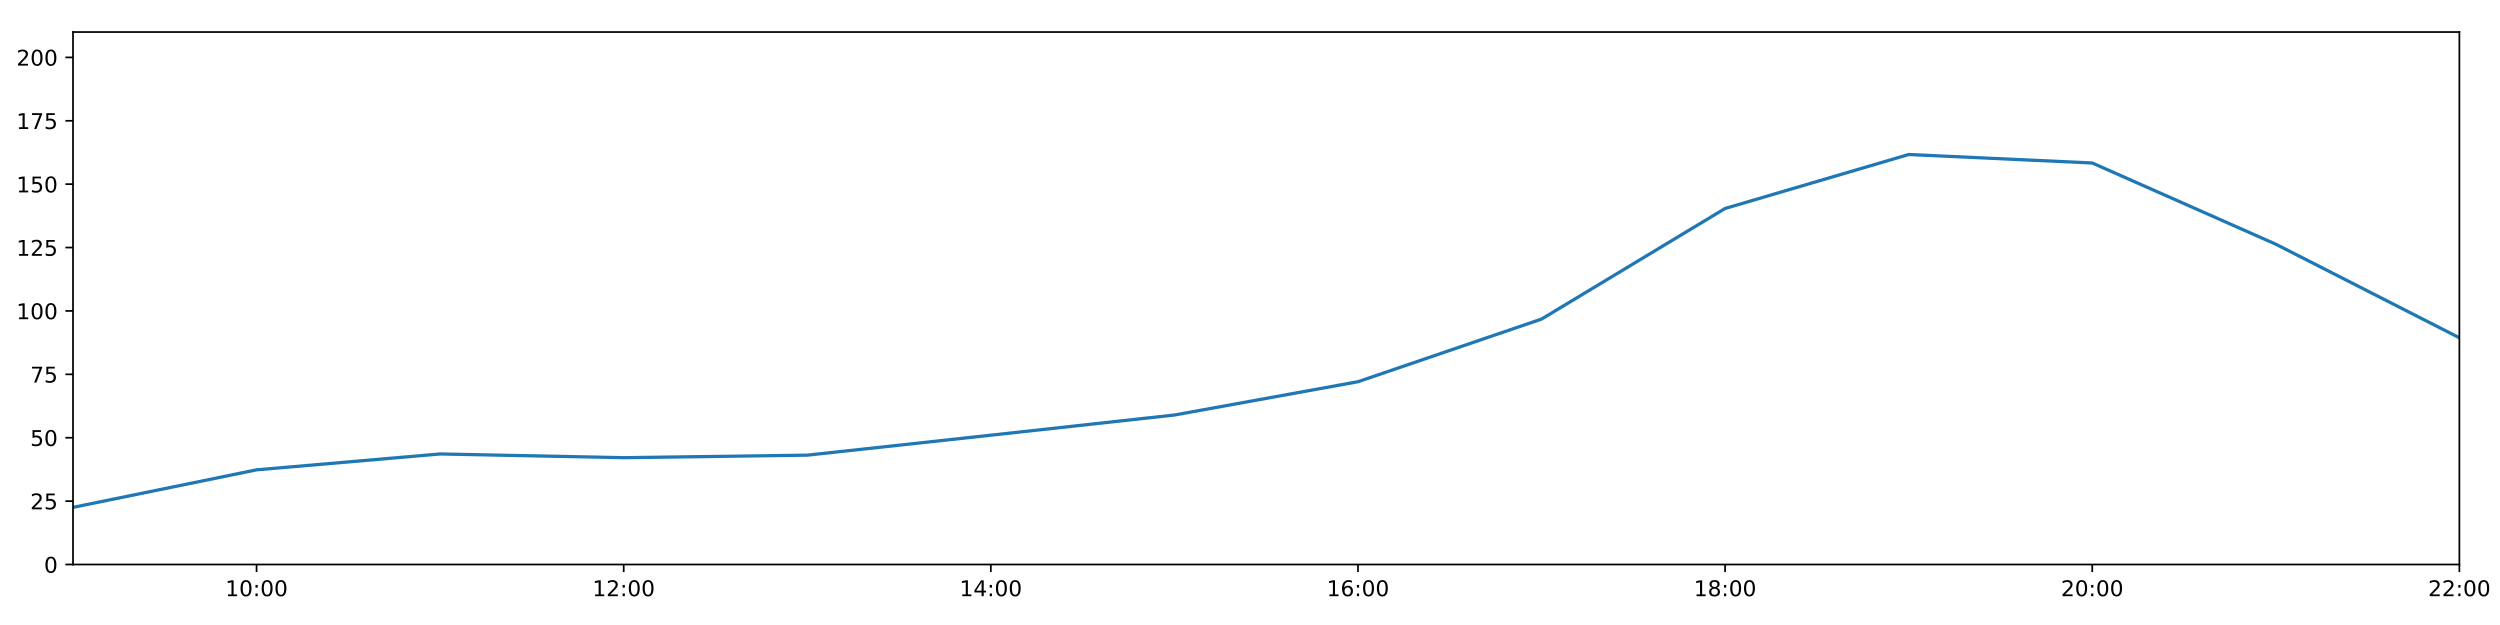
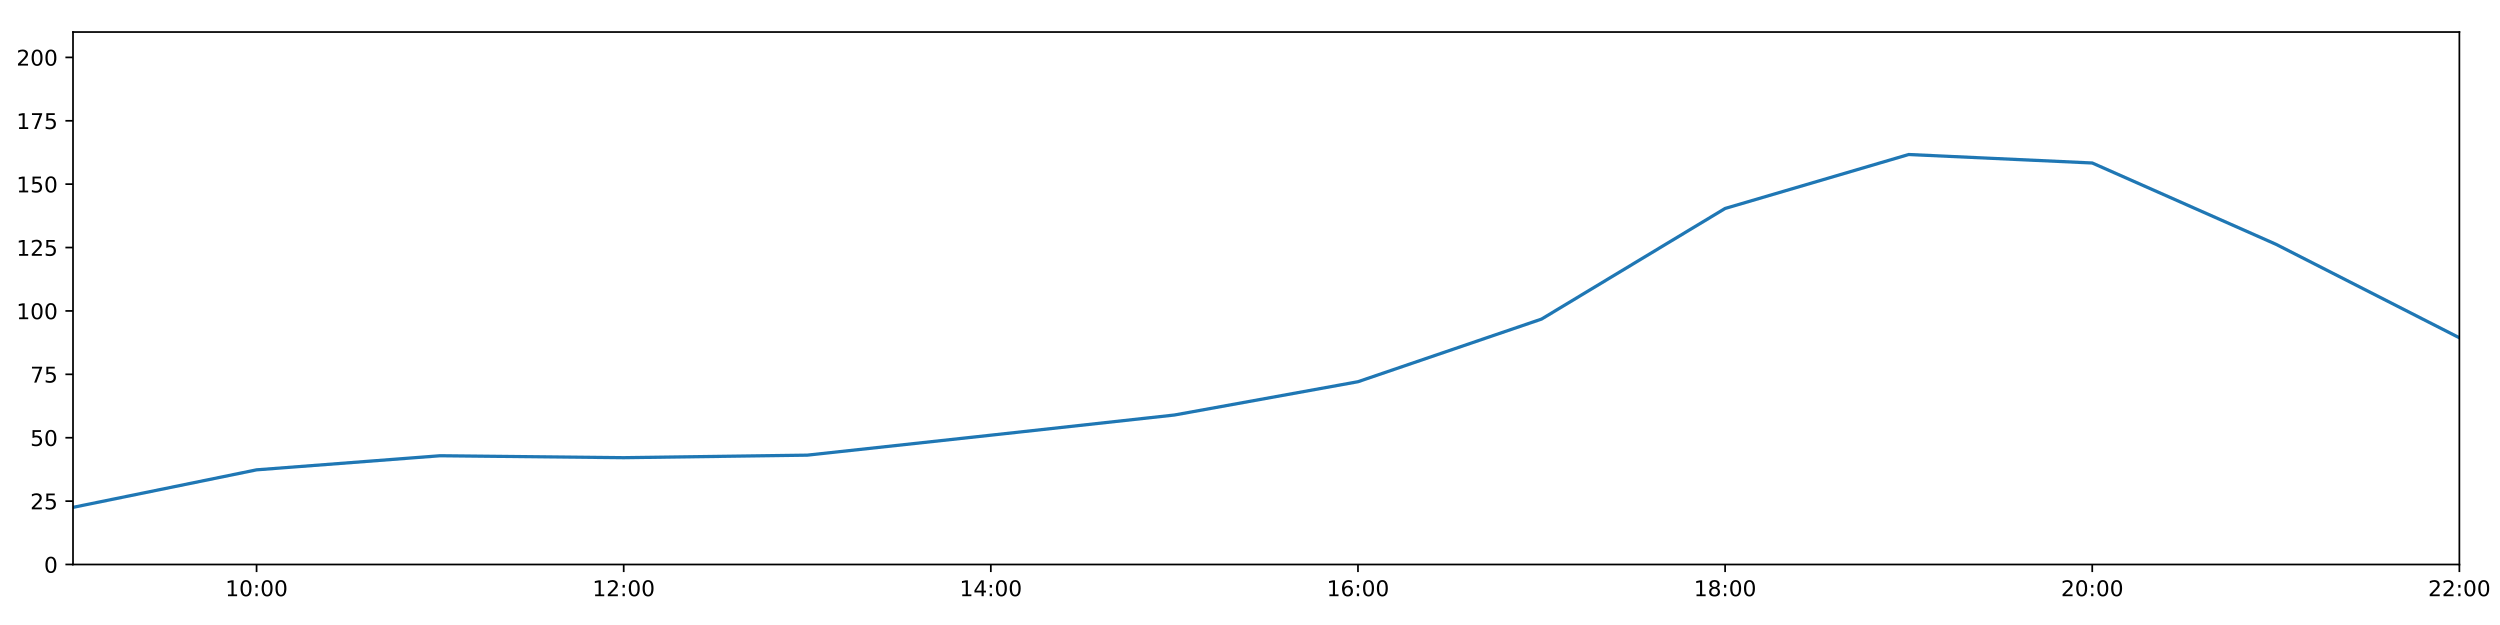
<svg xmlns="http://www.w3.org/2000/svg" xmlns:xlink="http://www.w3.org/1999/xlink" height="288pt" version="1.1" viewBox="0 0 1152 288" width="1152pt">
  <defs>
    <style type="text/css">
*{stroke-linecap:butt;stroke-linejoin:round;}
  </style>
  </defs>
  <g id="figure_1">
    <g id="patch_1">
      <path d="M 0 288  L 1152 288  L 1152 0  L 0 0  z " style="fill:#ffffff;" />
    </g>
    <g id="axes_1">
      <g id="patch_2">
        <path d="M 33.64 260.12  L 1133.28 260.12  L 1133.28 14.76  L 33.64 14.76  z " style="fill:#ffffff;" />
      </g>
      <g id="matplotlib.axis_1">
        <g id="xtick_1">
          <g id="line2d_1">
            <defs>
-               <path d="M 0 0  L 0 3.5  " id="m50d4a82923" style="stroke:#000000;stroke-width:0.8;" />
-             </defs>
-             <g>
-               <use style="stroke:#000000;stroke-width:0.8;" x="118.228" xlink:href="#m50d4a82923" y="260.12" />
+               <path d="M 0 0  L 0 3.5  " id="mbc0fe06a18" style="stroke:#000000;stroke-width:0.8;" />
+             </defs>
+             <g>
+               <use style="stroke:#000000;stroke-width:0.8;" x="118.228" xlink:href="#mbc0fe06a18" y="260.12" />
            </g>
          </g>
          <g id="text_1">
            <defs>
              <path d="M 12.406 8.297  L 28.516 8.297  L 28.516 63.922  L 10.984 60.406  L 10.984 69.391  L 28.422 72.906  L 38.281 72.906  L 38.281 8.297  L 54.391 8.297  L 54.391 0  L 12.406 0  z " id="DejaVuSans-49" />
              <path d="M 31.781 66.406  Q 24.172 66.406 20.328 58.906  Q 16.5 51.422 16.5 36.375  Q 16.5 21.391 20.328 13.891  Q 24.172 6.391 31.781 6.391  Q 39.453 6.391 43.281 13.891  Q 47.125 21.391 47.125 36.375  Q 47.125 51.422 43.281 58.906  Q 39.453 66.406 31.781 66.406  z M 31.781 74.219  Q 44.047 74.219 50.516 64.516  Q 56.984 54.828 56.984 36.375  Q 56.984 17.969 50.516 8.266  Q 44.047 -1.422 31.781 -1.422  Q 19.531 -1.422 13.062 8.266  Q 6.594 17.969 6.594 36.375  Q 6.594 54.828 13.062 64.516  Q 19.531 74.219 31.781 74.219  z " id="DejaVuSans-48" />
              <path d="M 11.719 12.406  L 22.016 12.406  L 22.016 0  L 11.719 0  z M 11.719 51.703  L 22.016 51.703  L 22.016 39.312  L 11.719 39.312  z " id="DejaVuSans-58" />
            </defs>
            <g transform="translate(103.8183 274.7184)scale(0.1 -0.1)">
              <use xlink:href="#DejaVuSans-49" />
              <use x="63.623" xlink:href="#DejaVuSans-48" />
              <use x="127.246" xlink:href="#DejaVuSans-58" />
              <use x="160.938" xlink:href="#DejaVuSans-48" />
              <use x="224.561" xlink:href="#DejaVuSans-48" />
            </g>
          </g>
        </g>
        <g id="xtick_2">
          <g id="line2d_2">
            <g>
-               <use style="stroke:#000000;stroke-width:0.8;" x="287.403" xlink:href="#m50d4a82923" y="260.12" />
+               <use style="stroke:#000000;stroke-width:0.8;" x="287.403" xlink:href="#mbc0fe06a18" y="260.12" />
            </g>
          </g>
          <g id="text_2">
            <defs>
              <path d="M 19.188 8.297  L 53.609 8.297  L 53.609 0  L 7.328 0  L 7.328 8.297  Q 12.938 14.109 22.625 23.891  Q 32.328 33.688 34.812 36.531  Q 39.547 41.844 41.422 45.531  Q 43.312 49.219 43.312 52.781  Q 43.312 58.594 39.234 62.25  Q 35.156 65.922 28.609 65.922  Q 23.969 65.922 18.812 64.312  Q 13.672 62.703 7.812 59.422  L 7.812 69.391  Q 13.766 71.781 18.938 73  Q 24.125 74.219 28.422 74.219  Q 39.75 74.219 46.484 68.547  Q 53.219 62.891 53.219 53.422  Q 53.219 48.922 51.531 44.891  Q 49.859 40.875 45.406 35.406  Q 44.188 33.984 37.641 27.219  Q 31.109 20.453 19.188 8.297  z " id="DejaVuSans-50" />
            </defs>
            <g transform="translate(272.9937 274.7184)scale(0.1 -0.1)">
              <use xlink:href="#DejaVuSans-49" />
              <use x="63.623" xlink:href="#DejaVuSans-50" />
              <use x="127.246" xlink:href="#DejaVuSans-58" />
              <use x="160.938" xlink:href="#DejaVuSans-48" />
              <use x="224.561" xlink:href="#DejaVuSans-48" />
            </g>
          </g>
        </g>
        <g id="xtick_3">
          <g id="line2d_3">
            <g>
-               <use style="stroke:#000000;stroke-width:0.8;" x="456.578" xlink:href="#m50d4a82923" y="260.12" />
+               <use style="stroke:#000000;stroke-width:0.8;" x="456.578" xlink:href="#mbc0fe06a18" y="260.12" />
            </g>
          </g>
          <g id="text_3">
            <defs>
              <path d="M 37.797 64.312  L 12.891 25.391  L 37.797 25.391  z M 35.203 72.906  L 47.609 72.906  L 47.609 25.391  L 58.016 25.391  L 58.016 17.188  L 47.609 17.188  L 47.609 0  L 37.797 0  L 37.797 17.188  L 4.891 17.188  L 4.891 26.703  z " id="DejaVuSans-52" />
            </defs>
            <g transform="translate(442.1691 274.7184)scale(0.1 -0.1)">
              <use xlink:href="#DejaVuSans-49" />
              <use x="63.623" xlink:href="#DejaVuSans-52" />
              <use x="127.246" xlink:href="#DejaVuSans-58" />
              <use x="160.938" xlink:href="#DejaVuSans-48" />
              <use x="224.561" xlink:href="#DejaVuSans-48" />
            </g>
          </g>
        </g>
        <g id="xtick_4">
          <g id="line2d_4">
            <g>
-               <use style="stroke:#000000;stroke-width:0.8;" x="625.754" xlink:href="#m50d4a82923" y="260.12" />
+               <use style="stroke:#000000;stroke-width:0.8;" x="625.754" xlink:href="#mbc0fe06a18" y="260.12" />
            </g>
          </g>
          <g id="text_4">
            <defs>
              <path d="M 33.016 40.375  Q 26.375 40.375 22.484 35.828  Q 18.609 31.297 18.609 23.391  Q 18.609 15.531 22.484 10.953  Q 26.375 6.391 33.016 6.391  Q 39.656 6.391 43.531 10.953  Q 47.406 15.531 47.406 23.391  Q 47.406 31.297 43.531 35.828  Q 39.656 40.375 33.016 40.375  z M 52.594 71.297  L 52.594 62.312  Q 48.875 64.062 45.094 64.984  Q 41.312 65.922 37.594 65.922  Q 27.828 65.922 22.672 59.328  Q 17.531 52.734 16.797 39.406  Q 19.672 43.656 24.016 45.922  Q 28.375 48.188 33.594 48.188  Q 44.578 48.188 50.953 41.516  Q 57.328 34.859 57.328 23.391  Q 57.328 12.156 50.688 5.359  Q 44.047 -1.422 33.016 -1.422  Q 20.359 -1.422 13.672 8.266  Q 6.984 17.969 6.984 36.375  Q 6.984 53.656 15.188 63.938  Q 23.391 74.219 37.203 74.219  Q 40.922 74.219 44.703 73.484  Q 48.484 72.75 52.594 71.297  z " id="DejaVuSans-54" />
            </defs>
            <g transform="translate(611.3445 274.7184)scale(0.1 -0.1)">
              <use xlink:href="#DejaVuSans-49" />
              <use x="63.623" xlink:href="#DejaVuSans-54" />
              <use x="127.246" xlink:href="#DejaVuSans-58" />
              <use x="160.938" xlink:href="#DejaVuSans-48" />
              <use x="224.561" xlink:href="#DejaVuSans-48" />
            </g>
          </g>
        </g>
        <g id="xtick_5">
          <g id="line2d_5">
            <g>
-               <use style="stroke:#000000;stroke-width:0.8;" x="794.929" xlink:href="#m50d4a82923" y="260.12" />
+               <use style="stroke:#000000;stroke-width:0.8;" x="794.929" xlink:href="#mbc0fe06a18" y="260.12" />
            </g>
          </g>
          <g id="text_5">
            <defs>
              <path d="M 31.781 34.625  Q 24.75 34.625 20.719 30.859  Q 16.703 27.094 16.703 20.516  Q 16.703 13.922 20.719 10.156  Q 24.75 6.391 31.781 6.391  Q 38.812 6.391 42.859 10.172  Q 46.922 13.969 46.922 20.516  Q 46.922 27.094 42.891 30.859  Q 38.875 34.625 31.781 34.625  z M 21.922 38.812  Q 15.578 40.375 12.031 44.719  Q 8.5 49.078 8.5 55.328  Q 8.5 64.062 14.719 69.141  Q 20.953 74.219 31.781 74.219  Q 42.672 74.219 48.875 69.141  Q 55.078 64.062 55.078 55.328  Q 55.078 49.078 51.531 44.719  Q 48 40.375 41.703 38.812  Q 48.828 37.156 52.797 32.312  Q 56.781 27.484 56.781 20.516  Q 56.781 9.906 50.312 4.234  Q 43.844 -1.422 31.781 -1.422  Q 19.734 -1.422 13.25 4.234  Q 6.781 9.906 6.781 20.516  Q 6.781 27.484 10.781 32.312  Q 14.797 37.156 21.922 38.812  z M 18.312 54.391  Q 18.312 48.734 21.844 45.562  Q 25.391 42.391 31.781 42.391  Q 38.141 42.391 41.719 45.562  Q 45.312 48.734 45.312 54.391  Q 45.312 60.062 41.719 63.234  Q 38.141 66.406 31.781 66.406  Q 25.391 66.406 21.844 63.234  Q 18.312 60.062 18.312 54.391  z " id="DejaVuSans-56" />
            </defs>
            <g transform="translate(780.5199 274.7184)scale(0.1 -0.1)">
              <use xlink:href="#DejaVuSans-49" />
              <use x="63.623" xlink:href="#DejaVuSans-56" />
              <use x="127.246" xlink:href="#DejaVuSans-58" />
              <use x="160.938" xlink:href="#DejaVuSans-48" />
              <use x="224.561" xlink:href="#DejaVuSans-48" />
            </g>
          </g>
        </g>
        <g id="xtick_6">
          <g id="line2d_6">
            <g>
-               <use style="stroke:#000000;stroke-width:0.8;" x="964.105" xlink:href="#m50d4a82923" y="260.12" />
+               <use style="stroke:#000000;stroke-width:0.8;" x="964.105" xlink:href="#mbc0fe06a18" y="260.12" />
            </g>
          </g>
          <g id="text_6">
            <g transform="translate(949.6952 274.7184)scale(0.1 -0.1)">
              <use xlink:href="#DejaVuSans-50" />
              <use x="63.623" xlink:href="#DejaVuSans-48" />
              <use x="127.246" xlink:href="#DejaVuSans-58" />
              <use x="160.938" xlink:href="#DejaVuSans-48" />
              <use x="224.561" xlink:href="#DejaVuSans-48" />
            </g>
          </g>
        </g>
        <g id="xtick_7">
          <g id="line2d_7">
            <g>
-               <use style="stroke:#000000;stroke-width:0.8;" x="1133.28" xlink:href="#m50d4a82923" y="260.12" />
+               <use style="stroke:#000000;stroke-width:0.8;" x="1133.28" xlink:href="#mbc0fe06a18" y="260.12" />
            </g>
          </g>
          <g id="text_7">
            <g transform="translate(1118.871 274.7184)scale(0.1 -0.1)">
              <use xlink:href="#DejaVuSans-50" />
              <use x="63.623" xlink:href="#DejaVuSans-50" />
              <use x="127.246" xlink:href="#DejaVuSans-58" />
              <use x="160.938" xlink:href="#DejaVuSans-48" />
              <use x="224.561" xlink:href="#DejaVuSans-48" />
            </g>
          </g>
        </g>
      </g>
      <g id="matplotlib.axis_2">
        <g id="ytick_1">
          <g id="line2d_8">
            <defs>
-               <path d="M 0 0  L -3.5 0  " id="mec9cb7704e" style="stroke:#000000;stroke-width:0.8;" />
-             </defs>
-             <g>
-               <use style="stroke:#000000;stroke-width:0.8;" x="33.64" xlink:href="#mec9cb7704e" y="260.12" />
+               <path d="M 0 0  L -3.5 0  " id="me7f1c93c6e" style="stroke:#000000;stroke-width:0.8;" />
+             </defs>
+             <g>
+               <use style="stroke:#000000;stroke-width:0.8;" x="33.64" xlink:href="#me7f1c93c6e" y="260.12" />
            </g>
          </g>
          <g id="text_8">
            <g transform="translate(20.2775 263.9192)scale(0.1 -0.1)">
              <use xlink:href="#DejaVuSans-48" />
            </g>
          </g>
        </g>
        <g id="ytick_2">
          <g id="line2d_9">
            <g>
-               <use style="stroke:#000000;stroke-width:0.8;" x="33.64" xlink:href="#mec9cb7704e" y="230.91" />
+               <use style="stroke:#000000;stroke-width:0.8;" x="33.64" xlink:href="#me7f1c93c6e" y="230.91" />
            </g>
          </g>
          <g id="text_9">
            <defs>
              <path d="M 10.797 72.906  L 49.516 72.906  L 49.516 64.594  L 19.828 64.594  L 19.828 46.734  Q 21.969 47.469 24.109 47.828  Q 26.266 48.188 28.422 48.188  Q 40.625 48.188 47.75 41.5  Q 54.891 34.812 54.891 23.391  Q 54.891 11.625 47.562 5.094  Q 40.234 -1.422 26.906 -1.422  Q 22.312 -1.422 17.547 -0.641  Q 12.797 0.141 7.719 1.703  L 7.719 11.625  Q 12.109 9.234 16.797 8.062  Q 21.484 6.891 26.703 6.891  Q 35.156 6.891 40.078 11.328  Q 45.016 15.766 45.016 23.391  Q 45.016 31 40.078 35.438  Q 35.156 39.891 26.703 39.891  Q 22.75 39.891 18.812 39.016  Q 14.891 38.141 10.797 36.281  z " id="DejaVuSans-53" />
            </defs>
            <g transform="translate(13.915 234.7097)scale(0.1 -0.1)">
              <use xlink:href="#DejaVuSans-50" />
              <use x="63.623" xlink:href="#DejaVuSans-53" />
            </g>
          </g>
        </g>
        <g id="ytick_3">
          <g id="line2d_10">
            <g>
-               <use style="stroke:#000000;stroke-width:0.8;" x="33.64" xlink:href="#mec9cb7704e" y="201.701" />
+               <use style="stroke:#000000;stroke-width:0.8;" x="33.64" xlink:href="#me7f1c93c6e" y="201.701" />
            </g>
          </g>
          <g id="text_10">
            <g transform="translate(13.915 205.5002)scale(0.1 -0.1)">
              <use xlink:href="#DejaVuSans-53" />
              <use x="63.623" xlink:href="#DejaVuSans-48" />
            </g>
          </g>
        </g>
        <g id="ytick_4">
          <g id="line2d_11">
            <g>
-               <use style="stroke:#000000;stroke-width:0.8;" x="33.64" xlink:href="#mec9cb7704e" y="172.491" />
+               <use style="stroke:#000000;stroke-width:0.8;" x="33.64" xlink:href="#me7f1c93c6e" y="172.491" />
            </g>
          </g>
          <g id="text_11">
            <defs>
              <path d="M 8.203 72.906  L 55.078 72.906  L 55.078 68.703  L 28.609 0  L 18.312 0  L 43.219 64.594  L 8.203 64.594  z " id="DejaVuSans-55" />
            </defs>
            <g transform="translate(13.915 176.2906)scale(0.1 -0.1)">
              <use xlink:href="#DejaVuSans-55" />
              <use x="63.623" xlink:href="#DejaVuSans-53" />
            </g>
          </g>
        </g>
        <g id="ytick_5">
          <g id="line2d_12">
            <g>
-               <use style="stroke:#000000;stroke-width:0.8;" x="33.64" xlink:href="#mec9cb7704e" y="143.282" />
+               <use style="stroke:#000000;stroke-width:0.8;" x="33.64" xlink:href="#me7f1c93c6e" y="143.282" />
            </g>
          </g>
          <g id="text_12">
            <g transform="translate(7.5525 147.0811)scale(0.1 -0.1)">
              <use xlink:href="#DejaVuSans-49" />
              <use x="63.623" xlink:href="#DejaVuSans-48" />
              <use x="127.246" xlink:href="#DejaVuSans-48" />
            </g>
          </g>
        </g>
        <g id="ytick_6">
          <g id="line2d_13">
            <g>
-               <use style="stroke:#000000;stroke-width:0.8;" x="33.64" xlink:href="#mec9cb7704e" y="114.072" />
+               <use style="stroke:#000000;stroke-width:0.8;" x="33.64" xlink:href="#me7f1c93c6e" y="114.072" />
            </g>
          </g>
          <g id="text_13">
            <g transform="translate(7.5525 117.8716)scale(0.1 -0.1)">
              <use xlink:href="#DejaVuSans-49" />
              <use x="63.623" xlink:href="#DejaVuSans-50" />
              <use x="127.246" xlink:href="#DejaVuSans-53" />
            </g>
          </g>
        </g>
        <g id="ytick_7">
          <g id="line2d_14">
            <g>
-               <use style="stroke:#000000;stroke-width:0.8;" x="33.64" xlink:href="#mec9cb7704e" y="84.863" />
+               <use style="stroke:#000000;stroke-width:0.8;" x="33.64" xlink:href="#me7f1c93c6e" y="84.863" />
            </g>
          </g>
          <g id="text_14">
            <g transform="translate(7.5525 88.66208)scale(0.1 -0.1)">
              <use xlink:href="#DejaVuSans-49" />
              <use x="63.623" xlink:href="#DejaVuSans-53" />
              <use x="127.246" xlink:href="#DejaVuSans-48" />
            </g>
          </g>
        </g>
        <g id="ytick_8">
          <g id="line2d_15">
            <g>
-               <use style="stroke:#000000;stroke-width:0.8;" x="33.64" xlink:href="#mec9cb7704e" y="55.653" />
+               <use style="stroke:#000000;stroke-width:0.8;" x="33.64" xlink:href="#me7f1c93c6e" y="55.653" />
            </g>
          </g>
          <g id="text_15">
            <g transform="translate(7.5525 59.45255)scale(0.1 -0.1)">
              <use xlink:href="#DejaVuSans-49" />
              <use x="63.623" xlink:href="#DejaVuSans-55" />
              <use x="127.246" xlink:href="#DejaVuSans-53" />
            </g>
          </g>
        </g>
        <g id="ytick_9">
          <g id="line2d_16">
            <g>
-               <use style="stroke:#000000;stroke-width:0.8;" x="33.64" xlink:href="#mec9cb7704e" y="26.444" />
+               <use style="stroke:#000000;stroke-width:0.8;" x="33.64" xlink:href="#me7f1c93c6e" y="26.444" />
            </g>
          </g>
          <g id="text_16">
            <g transform="translate(7.5525 30.24303)scale(0.1 -0.1)">
              <use xlink:href="#DejaVuSans-50" />
              <use x="63.623" xlink:href="#DejaVuSans-48" />
              <use x="127.246" xlink:href="#DejaVuSans-48" />
            </g>
          </g>
        </g>
      </g>
      <g id="line2d_17">
-         <path clip-path="url(#p2cc237df4d)" d="M 33.64 233.792  L 118.228 216.5  L 202.815 209.187  L 287.403 210.902  L 371.991 209.734  L 456.578 200.533  L 541.166 191.236  L 625.754 175.895  L 710.342 147.03  L 794.929 96.06  L 879.517 71.198  L 964.105 75.109  L 1048.692 112.532  L 1133.28 155.647  " style="fill:none;stroke:#1f77b4;stroke-linecap:square;stroke-width:1.5;" />
+         <path clip-path="url(#pee38210536)" d="M 33.64 233.792  L 118.228 216.5  L 202.815 210.005  L 287.403 210.902  L 371.991 209.734  L 456.578 200.533  L 541.166 191.236  L 625.754 175.895  L 710.342 147.03  L 794.929 96.06  L 879.517 71.198  L 964.105 75.109  L 1048.692 112.532  L 1133.28 155.647  " style="fill:none;stroke:#1f77b4;stroke-linecap:square;stroke-width:1.5;" />
      </g>
      <g id="patch_3">
        <path d="M 33.64 260.12  L 33.64 14.76  " style="fill:none;stroke:#000000;stroke-linecap:square;stroke-linejoin:miter;stroke-width:0.8;" />
      </g>
      <g id="patch_4">
        <path d="M 1133.28 260.12  L 1133.28 14.76  " style="fill:none;stroke:#000000;stroke-linecap:square;stroke-linejoin:miter;stroke-width:0.8;" />
      </g>
      <g id="patch_5">
        <path d="M 33.64 260.12  L 1133.28 260.12  " style="fill:none;stroke:#000000;stroke-linecap:square;stroke-linejoin:miter;stroke-width:0.8;" />
      </g>
      <g id="patch_6">
        <path d="M 33.64 14.76  L 1133.28 14.76  " style="fill:none;stroke:#000000;stroke-linecap:square;stroke-linejoin:miter;stroke-width:0.8;" />
      </g>
    </g>
  </g>
  <defs>
-     <clipPath id="p2cc237df4d">
+     <clipPath id="pee38210536">
      <rect height="245.36" width="1099.64" x="33.64" y="14.76" />
    </clipPath>
  </defs>
</svg>
